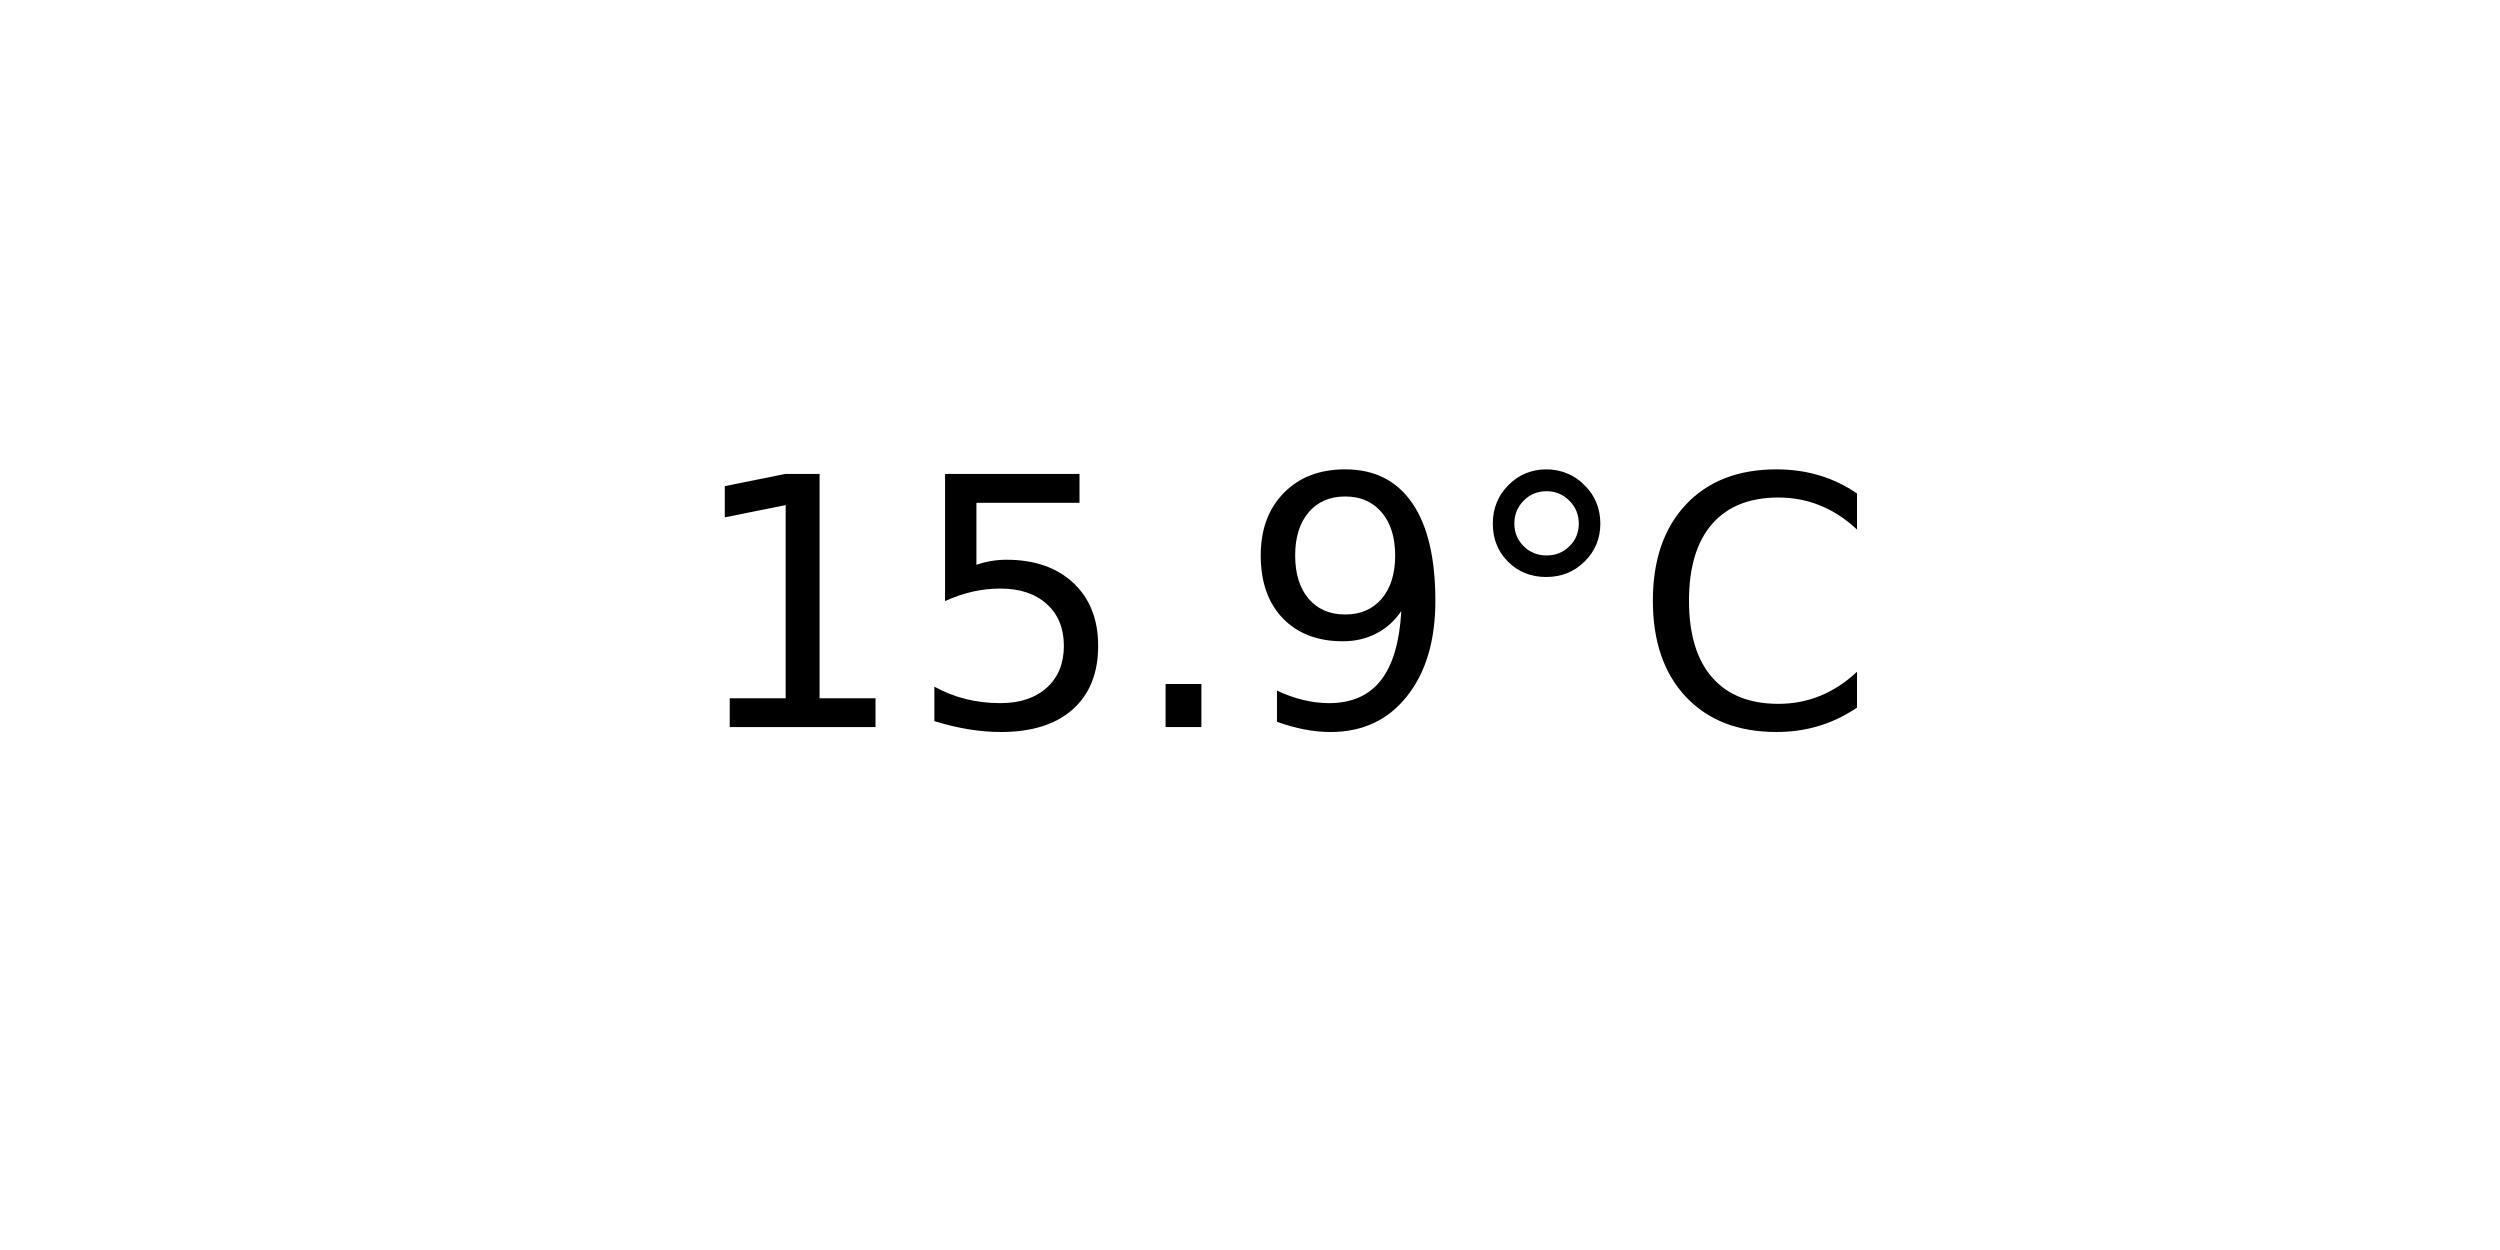
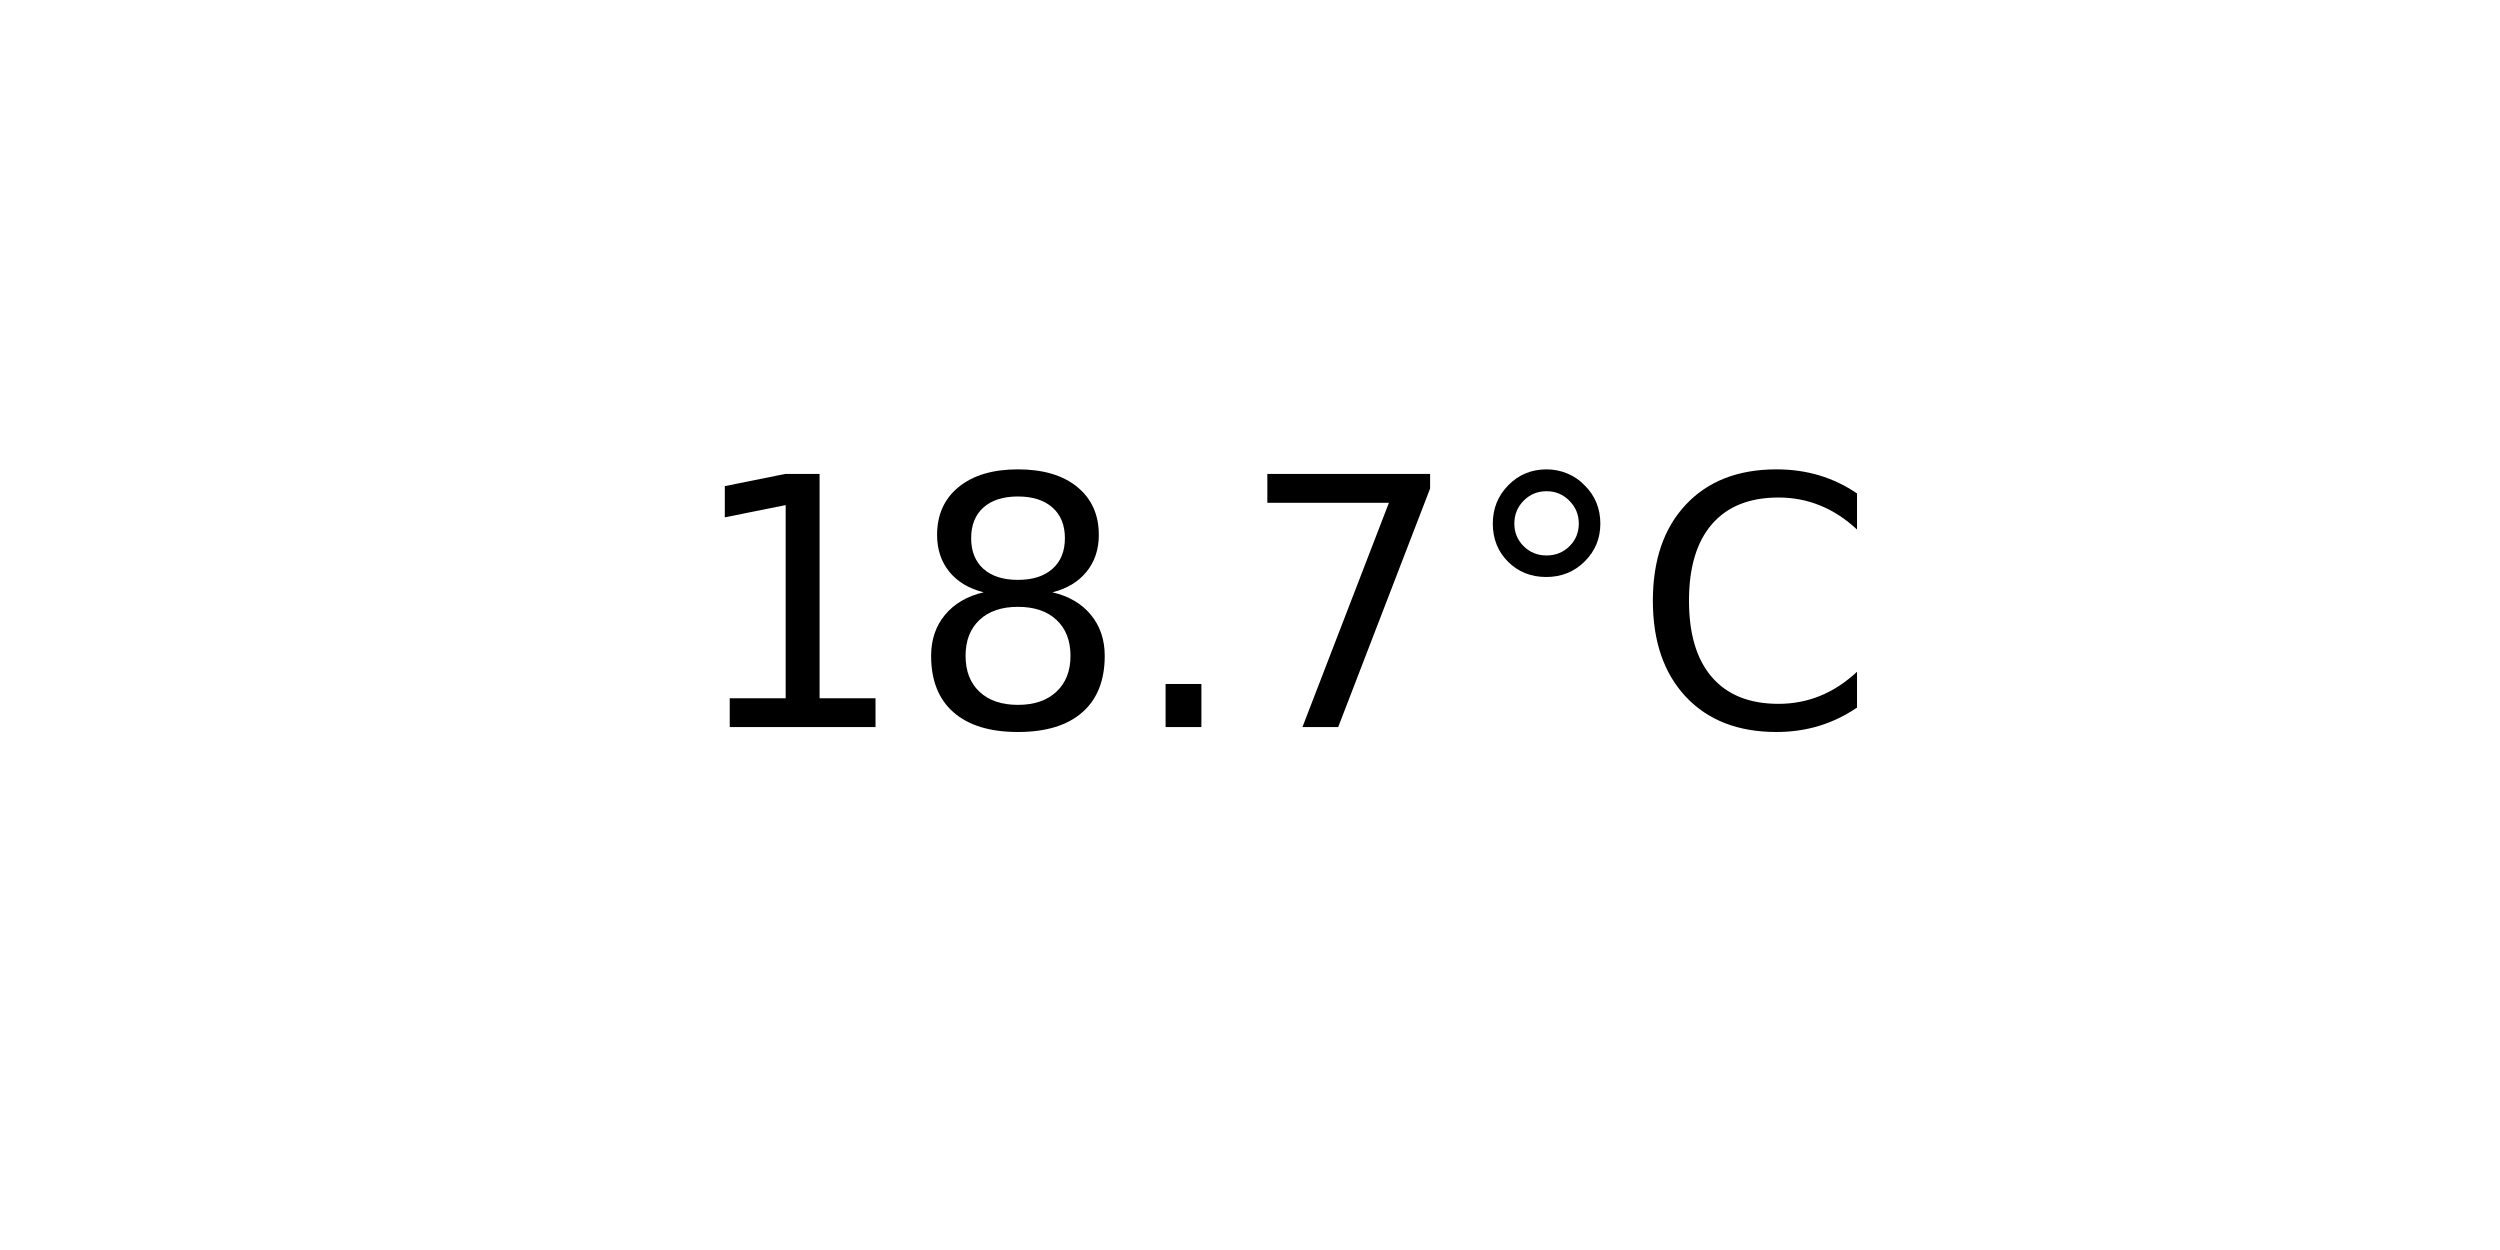
<svg xmlns="http://www.w3.org/2000/svg" xmlns:xlink="http://www.w3.org/1999/xlink" width="72pt" height="36pt" viewBox="0 0 72 36" version="1.1">
  <defs>
    <style type="text/css">*{stroke-linejoin: round; stroke-linecap: butt}</style>
  </defs>
  <g id="figure_1">
    <g id="axes_1">
      <g id="text_1">
        <g transform="translate(19.77578 20.93937) scale(0.1 -0.1)">
          <defs>
            <path id="DejaVuSans-31" d="M 794 531  L 1825 531  L 1825 4091  L 703 3866  L 703 4441  L 1819 4666  L 2450 4666  L 2450 531  L 3481 531  L 3481 0  L 794 0  L 794 531  z " transform="scale(0.015625)" />
-             <path id="DejaVuSans-35" d="M 691 4666  L 3169 4666  L 3169 4134  L 1269 4134  L 1269 2991  Q 1406 3038 1543 3061  Q 1681 3084 1819 3084  Q 2600 3084 3056 2656  Q 3513 2228 3513 1497  Q 3513 744 3044 326  Q 2575 -91 1722 -91  Q 1428 -91 1123 -41  Q 819 9 494 109  L 494 744  Q 775 591 1075 516  Q 1375 441 1709 441  Q 2250 441 2565 725  Q 2881 1009 2881 1497  Q 2881 1984 2565 2268  Q 2250 2553 1709 2553  Q 1456 2553 1204 2497  Q 953 2441 691 2322  L 691 4666  z " transform="scale(0.015625)" />
+             <path id="DejaVuSans-38" d="M 2034 2216  Q 1584 2216 1326 1975  Q 1069 1734 1069 1313  Q 1069 891 1326 650  Q 1584 409 2034 409  Q 2484 409 2743 651  Q 3003 894 3003 1313  Q 3003 1734 2745 1975  Q 2488 2216 2034 2216  z M 1403 2484  Q 997 2584 770 2862  Q 544 3141 544 3541  Q 544 4100 942 4425  Q 1341 4750 2034 4750  Q 2731 4750 3128 4425  Q 3525 4100 3525 3541  Q 3525 3141 3298 2862  Q 3072 2584 2669 2484  Q 3125 2378 3379 2068  Q 3634 1759 3634 1313  Q 3634 634 3220 271  Q 2806 -91 2034 -91  Q 1263 -91 848 271  Q 434 634 434 1313  Q 434 1759 690 2068  Q 947 2378 1403 2484  z M 1172 3481  Q 1172 3119 1398 2916  Q 1625 2713 2034 2713  Q 2441 2713 2670 2916  Q 2900 3119 2900 3481  Q 2900 3844 2670 4047  Q 2441 4250 2034 4250  Q 1625 4250 1398 4047  Q 1172 3844 1172 3481  z " transform="scale(0.015625)" />
            <path id="DejaVuSans-2e" d="M 684 794  L 1344 794  L 1344 0  L 684 0  L 684 794  z " transform="scale(0.015625)" />
-             <path id="DejaVuSans-39" d="M 703 97  L 703 672  Q 941 559 1184 500  Q 1428 441 1663 441  Q 2288 441 2617 861  Q 2947 1281 2994 2138  Q 2813 1869 2534 1725  Q 2256 1581 1919 1581  Q 1219 1581 811 2004  Q 403 2428 403 3163  Q 403 3881 828 4315  Q 1253 4750 1959 4750  Q 2769 4750 3195 4129  Q 3622 3509 3622 2328  Q 3622 1225 3098 567  Q 2575 -91 1691 -91  Q 1453 -91 1209 -44  Q 966 3 703 97  z M 1959 2075  Q 2384 2075 2632 2365  Q 2881 2656 2881 3163  Q 2881 3666 2632 3958  Q 2384 4250 1959 4250  Q 1534 4250 1286 3958  Q 1038 3666 1038 3163  Q 1038 2656 1286 2365  Q 1534 2075 1959 2075  z " transform="scale(0.015625)" />
+             <path id="DejaVuSans-37" d="M 525 4666  L 3525 4666  L 3525 4397  L 1831 0  L 1172 0  L 2766 4134  L 525 4134  L 525 4666  z " transform="scale(0.015625)" />
            <path id="DejaVuSans-b0" d="M 1600 4347  Q 1350 4347 1178 4173  Q 1006 4000 1006 3750  Q 1006 3503 1178 3333  Q 1350 3163 1600 3163  Q 1850 3163 2022 3333  Q 2194 3503 2194 3750  Q 2194 3997 2020 4172  Q 1847 4347 1600 4347  z M 1600 4750  Q 1800 4750 1984 4673  Q 2169 4597 2303 4453  Q 2447 4313 2519 4134  Q 2591 3956 2591 3750  Q 2591 3338 2302 3052  Q 2013 2766 1594 2766  Q 1172 2766 890 3047  Q 609 3328 609 3750  Q 609 4169 896 4459  Q 1184 4750 1600 4750  z " transform="scale(0.015625)" />
            <path id="DejaVuSans-43" d="M 4122 4306  L 4122 3641  Q 3803 3938 3442 4084  Q 3081 4231 2675 4231  Q 1875 4231 1450 3742  Q 1025 3253 1025 2328  Q 1025 1406 1450 917  Q 1875 428 2675 428  Q 3081 428 3442 575  Q 3803 722 4122 1019  L 4122 359  Q 3791 134 3420 21  Q 3050 -91 2638 -91  Q 1578 -91 968 557  Q 359 1206 359 2328  Q 359 3453 968 4101  Q 1578 4750 2638 4750  Q 3056 4750 3426 4639  Q 3797 4528 4122 4306  z " transform="scale(0.015625)" />
          </defs>
          <use xlink:href="#DejaVuSans-31" />
-           <use xlink:href="#DejaVuSans-35" x="63.623" />
+           <use xlink:href="#DejaVuSans-38" x="63.623" />
          <use xlink:href="#DejaVuSans-2e" x="127.246" />
-           <use xlink:href="#DejaVuSans-39" x="159.033" />
+           <use xlink:href="#DejaVuSans-37" x="159.033" />
          <use xlink:href="#DejaVuSans-b0" x="222.656" />
          <use xlink:href="#DejaVuSans-43" x="272.656" />
        </g>
      </g>
    </g>
  </g>
</svg>
